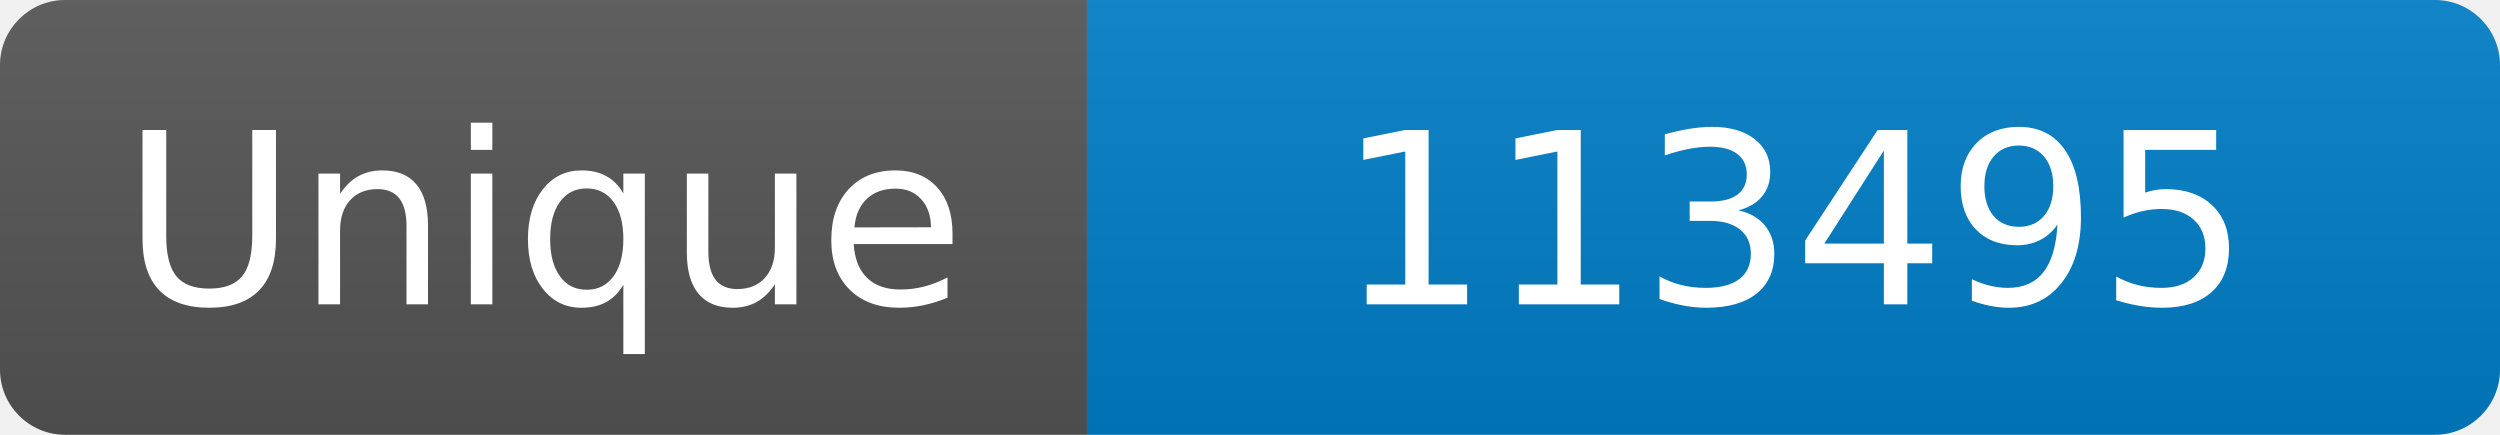
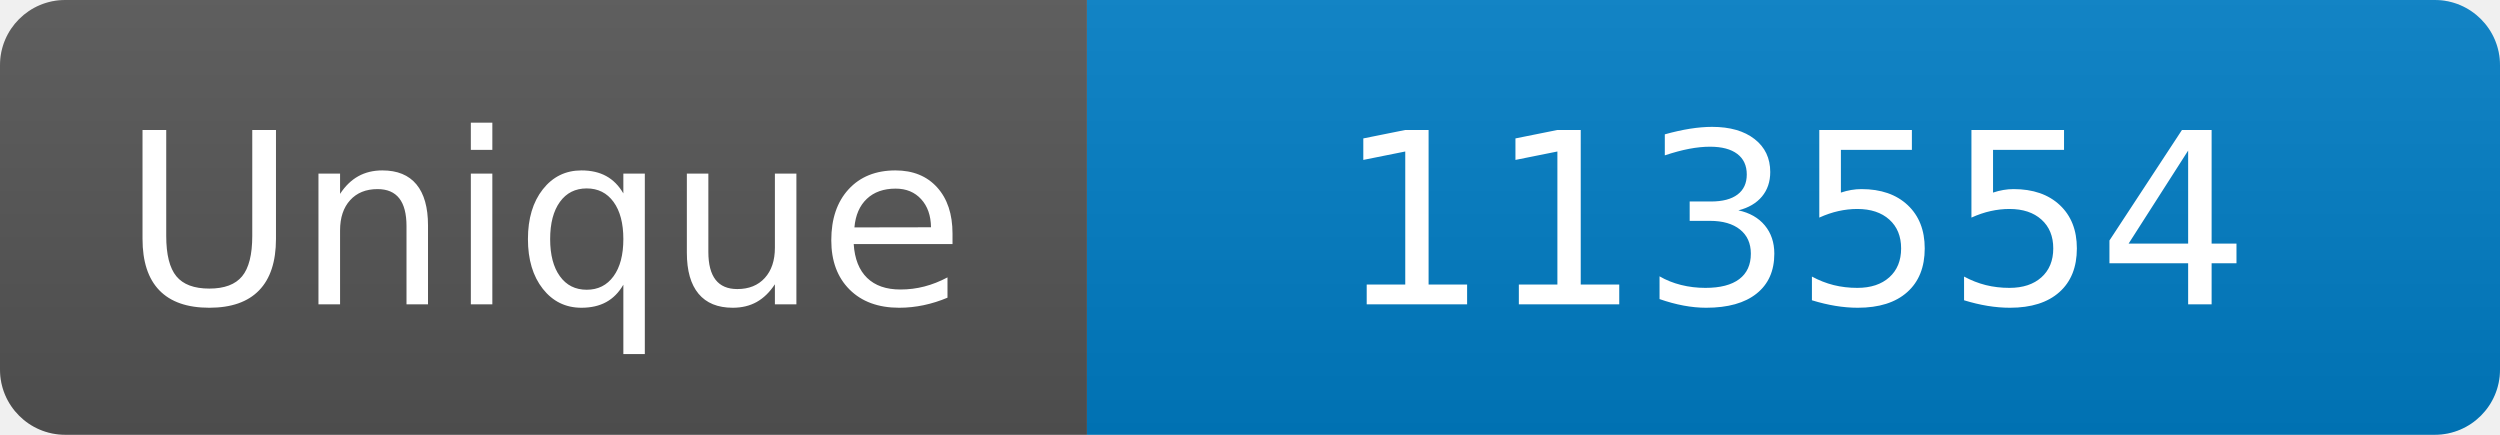
<svg xmlns="http://www.w3.org/2000/svg" width="115" height="20" role="img" aria-label="Maintained?: yes">
  <linearGradient id="s" x2="0" y2="100%">
    <stop offset="0" stop-color="#bbb" stop-opacity=".1" />
    <stop offset="1" stop-opacity=".1" />
  </linearGradient>
  <clipPath id="r">
    <rect width="115" height="20" rx="3" fill="#fff" />
  </clipPath>
  <g clip-path="url(#r)">
    <rect width="50" height="20" fill="#555" />
    <rect x="50" width="160" height="20" fill="#007ec6" />
    <rect width="115" height="20" fill="url(#s)" />
  </g>
  <g fill="#fff" text-anchor="middle" font-family="Verdana,Geneva,DejaVu Sans,sans-serif" font-size="110">
    <text x="250" y="140" transform="scale(.1)" fill="#fff">Unique</text>
-     <text x="825" y="140" transform="scale(.1)" fill="#fff">113495</text>
+     <text x="825" y="140" transform="scale(.1)" fill="#fff">113554</text>
  </g>
</svg>
